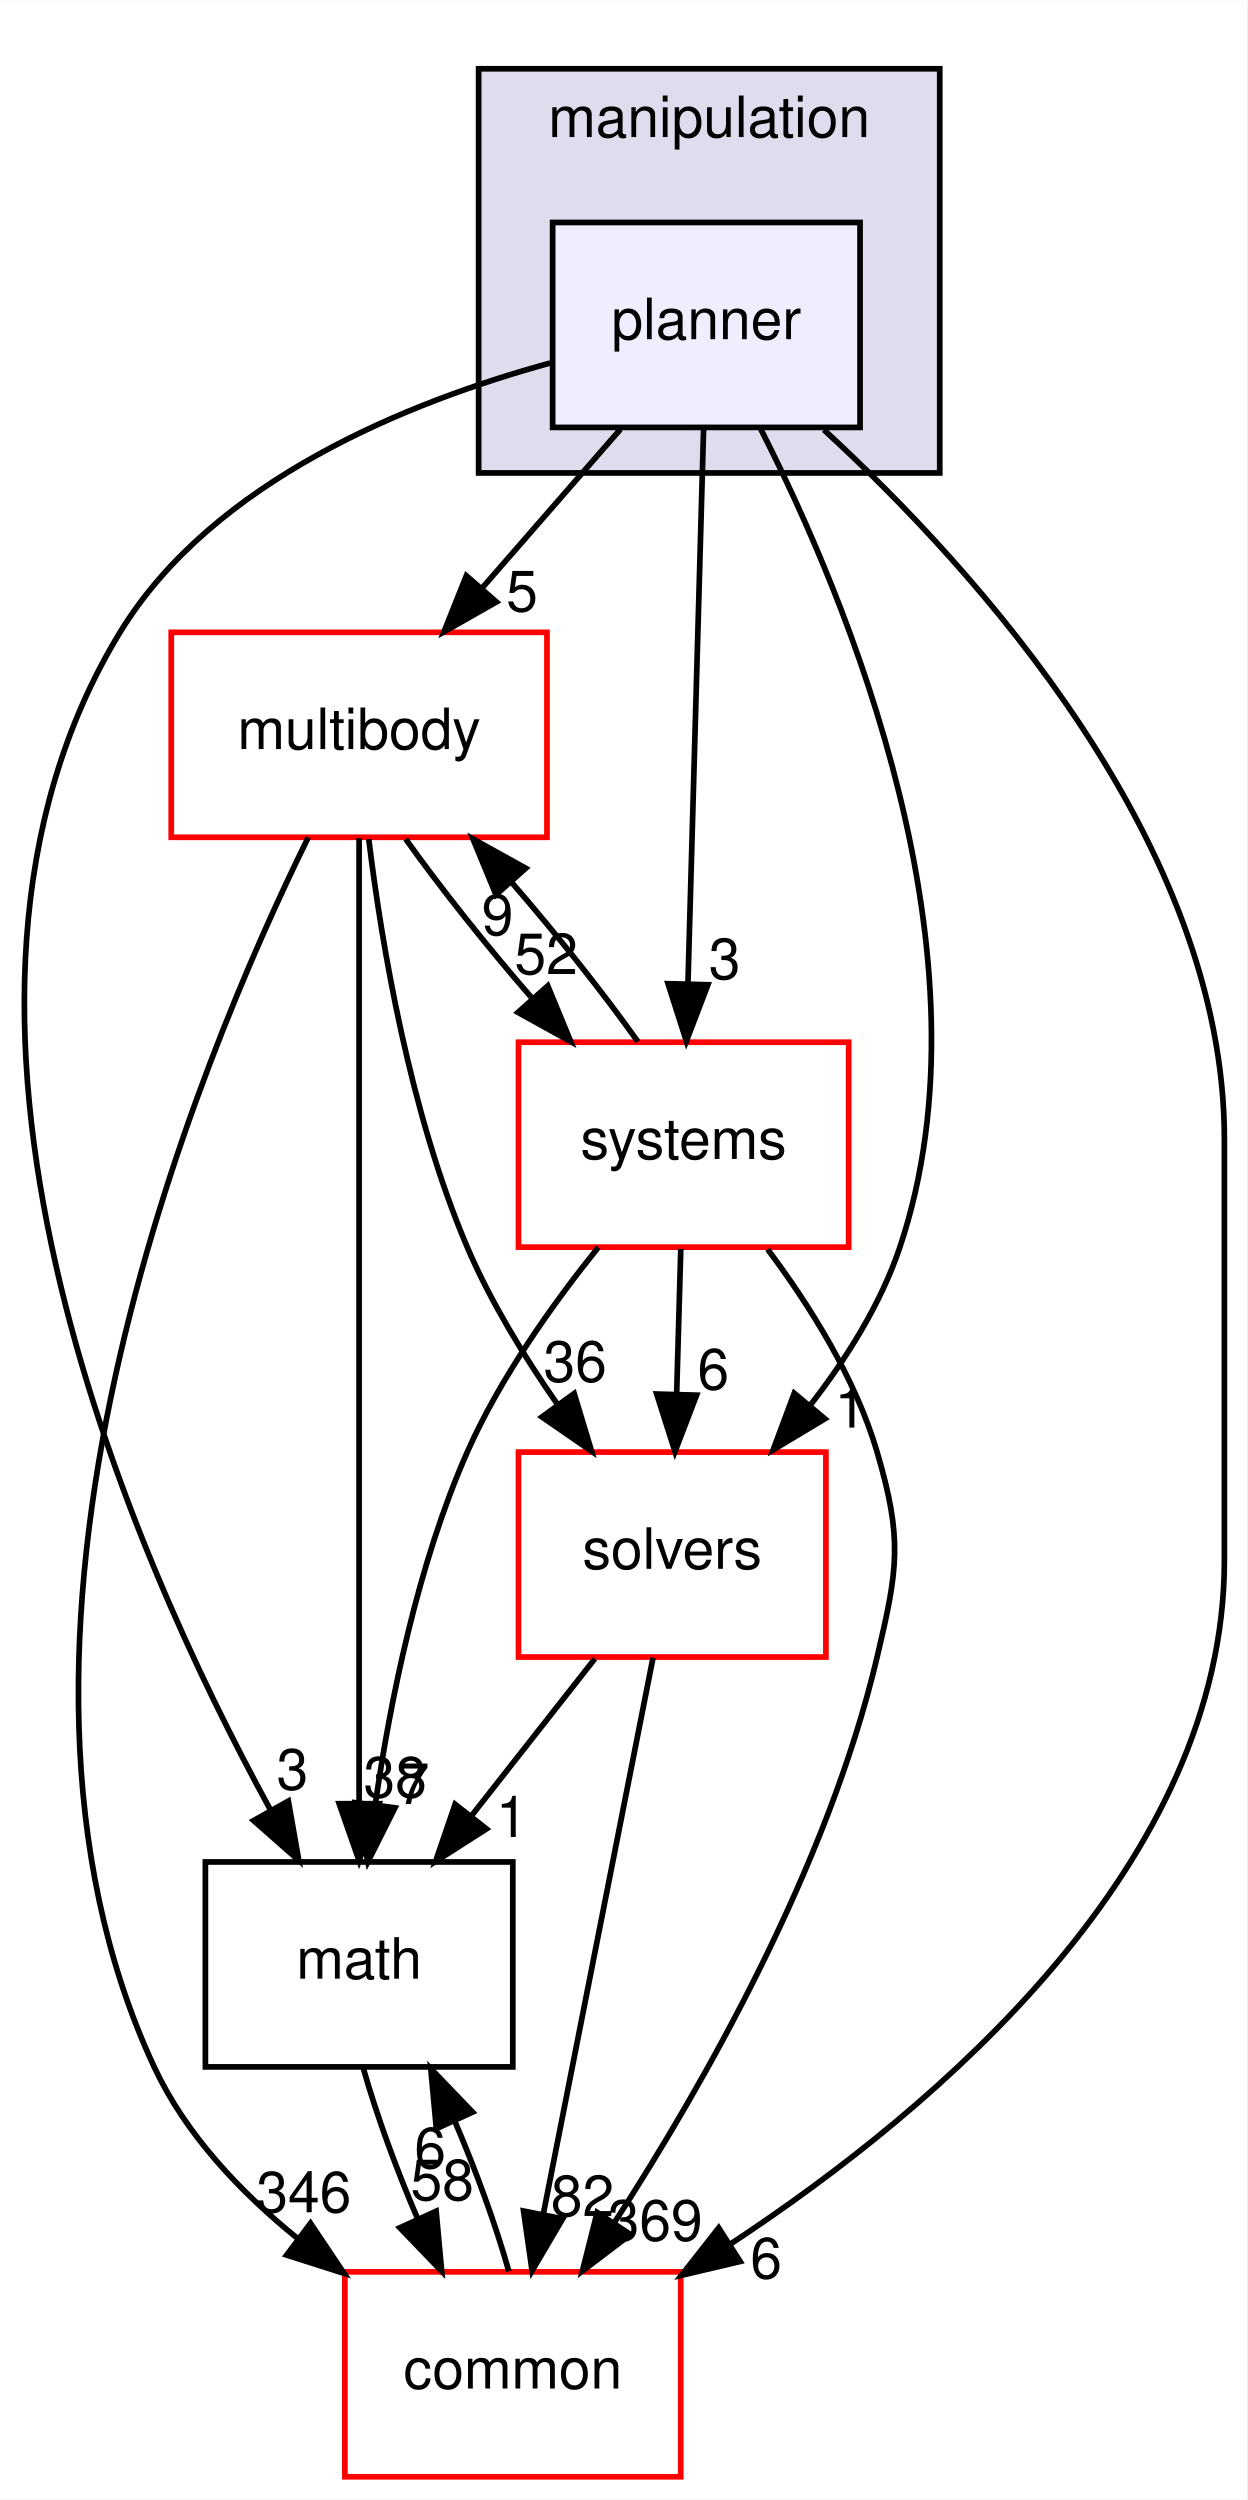
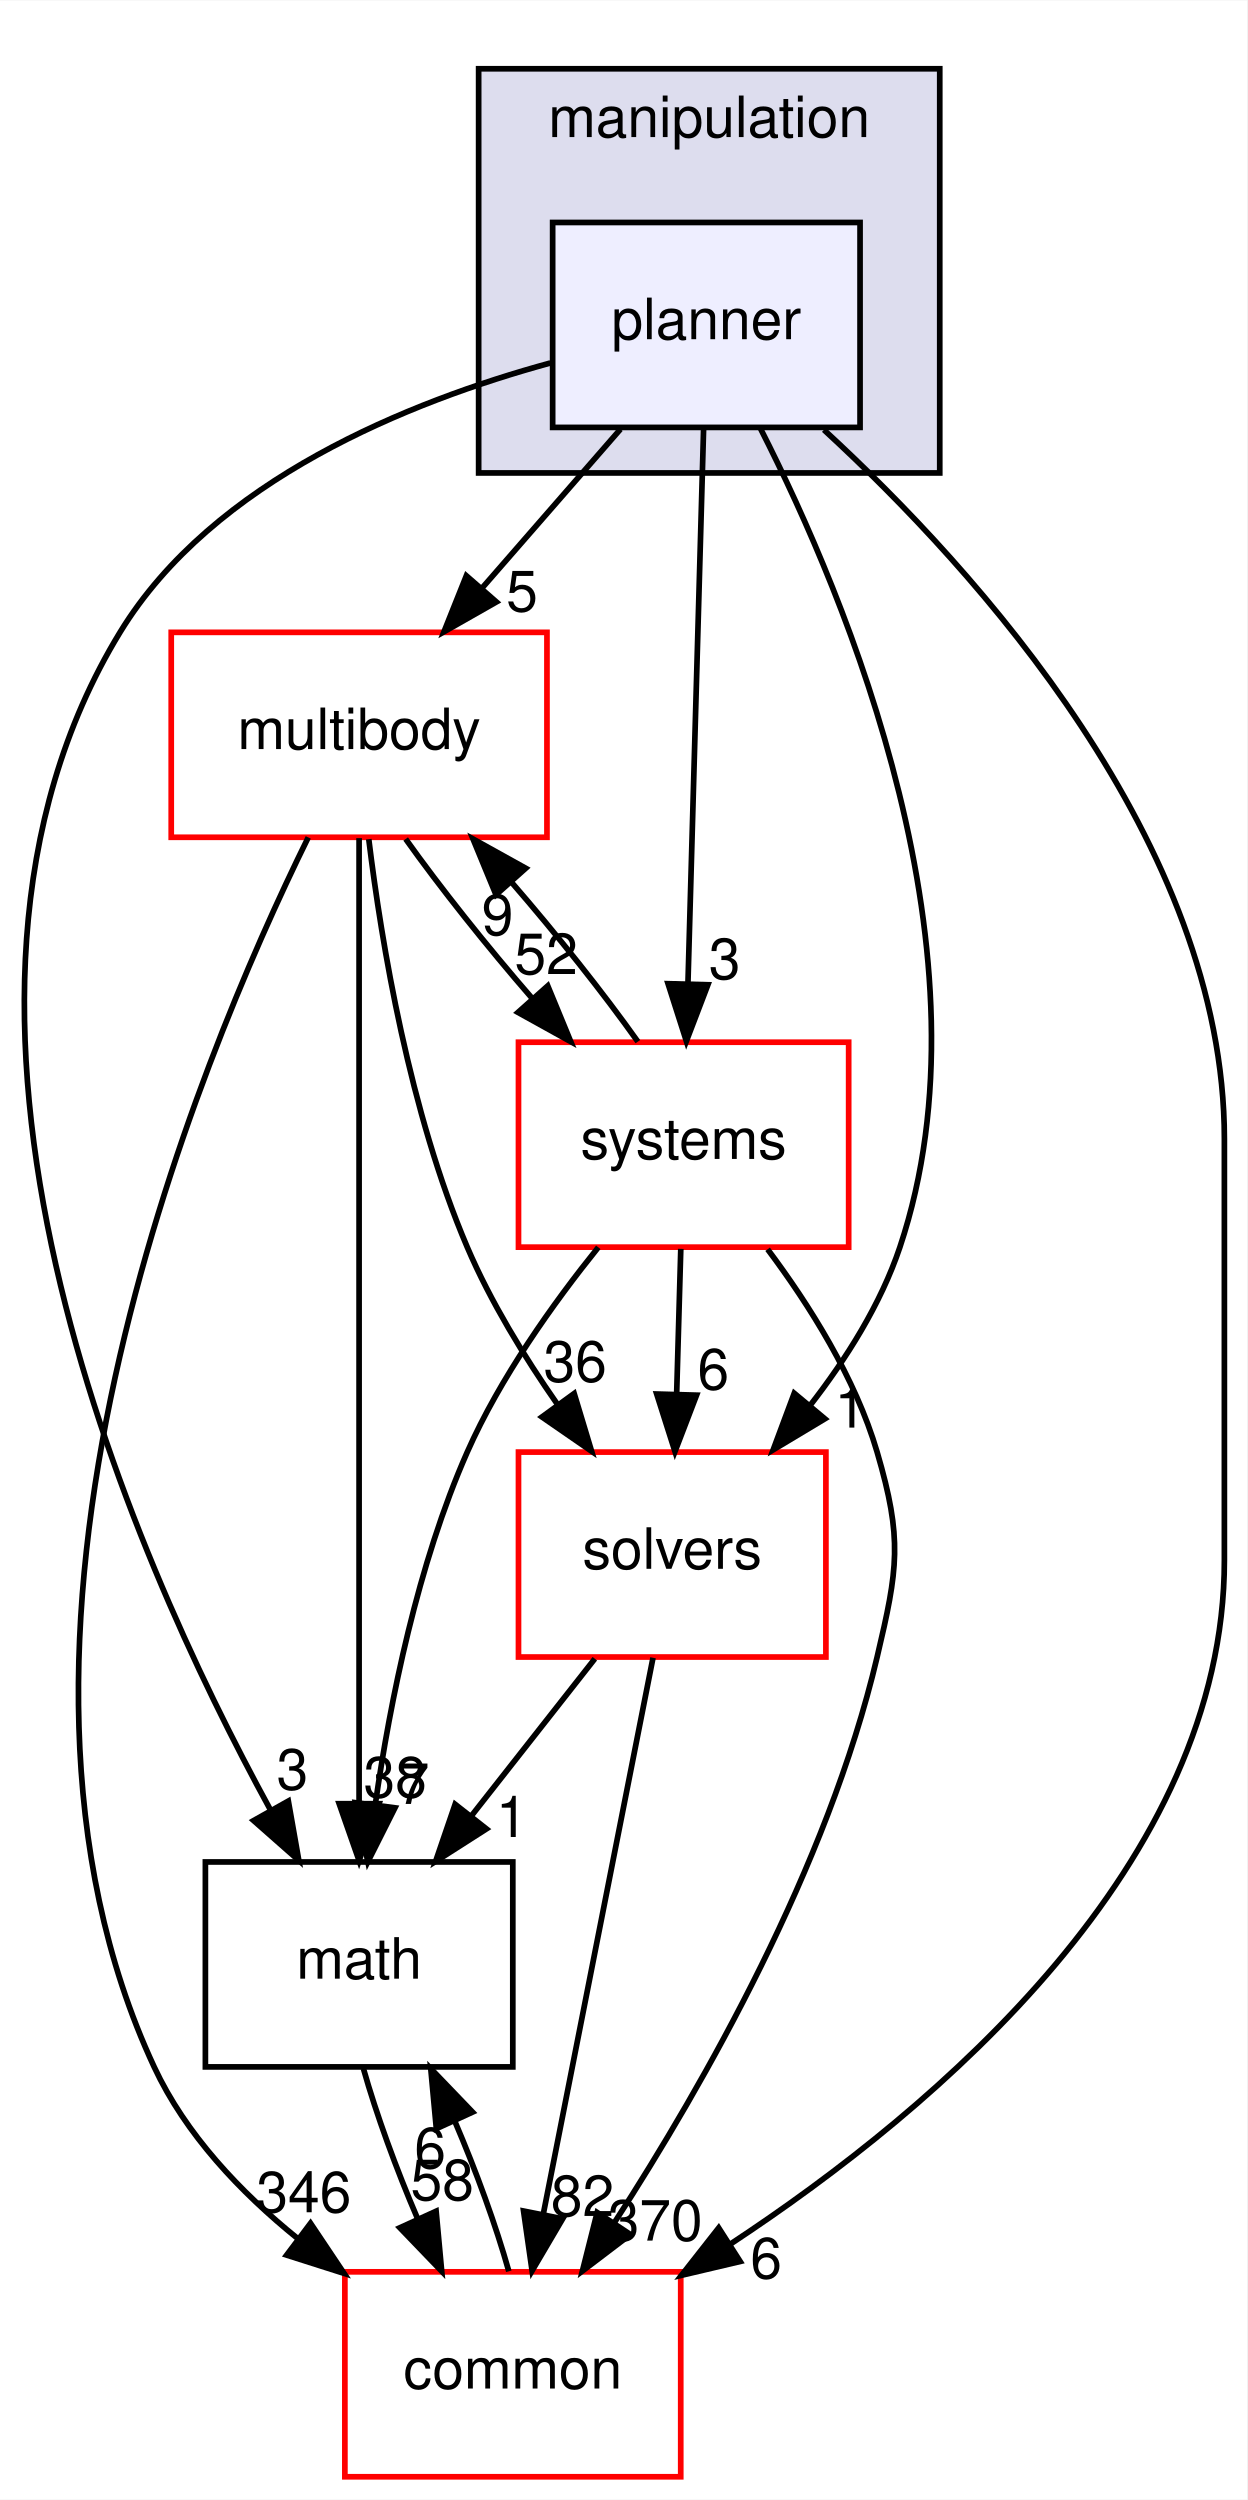
<svg xmlns="http://www.w3.org/2000/svg" xmlns:xlink="http://www.w3.org/1999/xlink" width="219pt" height="439pt" viewBox="0.00 0.00 219.08 439.00">
  <g id="graph0" class="graph" transform="scale(1 1) rotate(0) translate(4 435)">
    <polygon fill="white" stroke="transparent" points="-4,4 -4,-435 215.08,-435 215.08,4 -4,4" />
    <g id="clust1" class="cluster">
      <g id="a_clust1">
        <a xlink:href="dir_758aa030403a70af025108ac41d12d0d.html" target="_top" xlink:title="manipulation">
          <polygon fill="#ddddee" stroke="black" points="80.08,-352 80.08,-423 161.08,-423 161.08,-352 80.08,-352" />
          <text text-anchor="middle" x="120.58" y="-411" font-family="Helvetica,sans-Serif" font-size="10.00">manipulation</text>
        </a>
      </g>
    </g>
    <g id="node1" class="node">
      <g id="a_node1">
        <a xlink:href="dir_8d45261e6a2fc0f4521d25819d2b8e68.html" target="_top" xlink:title="planner">
          <polygon fill="#eeeeff" stroke="black" points="147.08,-396 93.08,-396 93.08,-360 147.08,-360 147.08,-396" />
          <text text-anchor="middle" x="120.08" y="-375.5" font-family="Helvetica,sans-Serif" font-size="10.00">planner</text>
        </a>
      </g>
    </g>
    <g id="node2" class="node">
      <g id="a_node2">
        <a xlink:href="dir_39b8b3c6654246a9c12332c930bc7d3f.html" target="_top" xlink:title="multibody">
          <polygon fill="white" stroke="red" points="92.08,-324 26.08,-324 26.08,-288 92.08,-288 92.08,-324" />
          <text text-anchor="middle" x="59.08" y="-303.5" font-family="Helvetica,sans-Serif" font-size="10.00">multibody</text>
        </a>
      </g>
    </g>
    <g id="edge9" class="edge">
      <path fill="none" stroke="black" d="M105,-359.7C97.69,-351.3 88.77,-341.07 80.75,-331.86" />
      <polygon fill="black" stroke="black" points="83.2,-329.34 73.99,-324.1 77.92,-333.94 83.2,-329.34" />
      <g id="a_edge9-headlabel">
        <a xlink:href="dir_000057_000060.html" target="_top" xlink:title="5">
          <text text-anchor="middle" x="87.7" y="-327.69" font-family="Helvetica,sans-Serif" font-size="10.00">5</text>
        </a>
      </g>
    </g>
    <g id="node3" class="node">
      <g id="a_node3">
        <a xlink:href="dir_fc0178d6978c9fa2cad6ef3e048a60a7.html" target="_top" xlink:title="math">
          <polygon fill="none" stroke="black" points="86.08,-108 32.08,-108 32.08,-72 86.08,-72 86.08,-108" />
          <text text-anchor="middle" x="59.08" y="-87.5" font-family="Helvetica,sans-Serif" font-size="10.00">math</text>
        </a>
      </g>
    </g>
    <g id="edge10" class="edge">
      <path fill="none" stroke="black" d="M92.69,-371.32C68.1,-364.6 33.42,-350.78 17.08,-324 -23.29,-257.83 18.61,-162.71 43.48,-117.2" />
      <polygon fill="black" stroke="black" points="46.65,-118.7 48.49,-108.27 40.55,-115.27 46.65,-118.7" />
      <g id="a_edge10-headlabel">
        <a xlink:href="dir_000057_000007.html" target="_top" xlink:title="3">
          <text text-anchor="middle" x="47.37" y="-120.72" font-family="Helvetica,sans-Serif" font-size="10.00">3</text>
        </a>
      </g>
    </g>
    <g id="node4" class="node">
      <g id="a_node4">
        <a xlink:href="dir_c86b501450b8b8b59405c286cb030cc3.html" target="_top" xlink:title="solvers">
          <polygon fill="white" stroke="red" points="141.08,-180 87.08,-180 87.08,-144 141.08,-144 141.08,-180" />
          <text text-anchor="middle" x="114.08" y="-159.5" font-family="Helvetica,sans-Serif" font-size="10.00">solvers</text>
        </a>
      </g>
    </g>
    <g id="edge11" class="edge">
      <path fill="none" stroke="black" d="M129.62,-359.74C144.81,-329.88 171.14,-266.93 154.08,-216 150.73,-206 144.67,-196.38 138.26,-188.14" />
      <polygon fill="black" stroke="black" points="140.9,-185.85 131.82,-180.4 135.52,-190.33 140.9,-185.85" />
      <g id="a_edge11-headlabel">
        <a xlink:href="dir_000057_000084.html" target="_top" xlink:title="1">
          <text text-anchor="middle" x="145.39" y="-184.3" font-family="Helvetica,sans-Serif" font-size="10.00">1</text>
        </a>
      </g>
    </g>
    <g id="node5" class="node">
      <g id="a_node5">
        <a xlink:href="dir_a36da230f0956f48b11c85f7d599788f.html" target="_top" xlink:title="common">
          <polygon fill="white" stroke="red" points="115.58,-36 56.58,-36 56.58,0 115.58,0 115.58,-36" />
          <text text-anchor="middle" x="86.08" y="-15.5" font-family="Helvetica,sans-Serif" font-size="10.00">common</text>
        </a>
      </g>
    </g>
    <g id="edge12" class="edge">
      <path fill="none" stroke="black" d="M140.73,-359.58C167.58,-334.87 211.08,-286.83 211.08,-235 211.08,-235 211.08,-235 211.08,-161 211.08,-107.79 161.02,-65.06 124.26,-40.85" />
      <polygon fill="black" stroke="black" points="126.02,-37.82 115.71,-35.39 122.25,-43.72 126.02,-37.82" />
      <g id="a_edge12-headlabel">
        <a xlink:href="dir_000057_000006.html" target="_top" xlink:title="6">
          <text text-anchor="middle" x="130.58" y="-34.86" font-family="Helvetica,sans-Serif" font-size="10.00">6</text>
        </a>
      </g>
    </g>
    <g id="node6" class="node">
      <g id="a_node6">
        <a xlink:href="dir_b7a0e33b407baa23d8a077e33033c988.html" target="_top" xlink:title="systems">
          <polygon fill="white" stroke="red" points="145.08,-252 87.08,-252 87.08,-216 145.08,-216 145.08,-252" />
          <text text-anchor="middle" x="116.08" y="-231.5" font-family="Helvetica,sans-Serif" font-size="10.00">systems</text>
        </a>
      </g>
    </g>
    <g id="edge13" class="edge">
      <path fill="none" stroke="black" d="M119.6,-359.87C118.92,-335.67 117.67,-291.21 116.85,-262.39" />
      <polygon fill="black" stroke="black" points="120.35,-262.09 116.57,-252.19 113.35,-262.28 120.35,-262.09" />
      <g id="a_edge13-headlabel">
        <a xlink:href="dir_000057_000088.html" target="_top" xlink:title="3">
          <text text-anchor="middle" x="123.29" y="-263.1" font-family="Helvetica,sans-Serif" font-size="10.00">3</text>
        </a>
      </g>
    </g>
    <g id="edge1" class="edge">
      <path fill="none" stroke="black" d="M59.08,-287.85C59.08,-250.83 59.08,-163.18 59.08,-118.39" />
      <polygon fill="black" stroke="black" points="62.58,-118.23 59.08,-108.23 55.58,-118.23 62.58,-118.23" />
      <g id="a_edge1-headlabel">
        <a xlink:href="dir_000060_000007.html" target="_top" xlink:title="38">
          <text text-anchor="middle" x="65.42" y="-119.33" font-family="Helvetica,sans-Serif" font-size="10.00">38</text>
        </a>
      </g>
    </g>
    <g id="edge2" class="edge">
      <path fill="none" stroke="black" d="M60.78,-287.67C63.03,-269.29 67.97,-239.69 78.08,-216 82.17,-206.43 88.07,-196.78 93.92,-188.39" />
      <polygon fill="black" stroke="black" points="96.86,-190.29 99.92,-180.15 91.2,-186.17 96.86,-190.29" />
      <g id="a_edge2-headlabel">
        <a xlink:href="dir_000060_000084.html" target="_top" xlink:title="36">
          <text text-anchor="middle" x="97.04" y="-192.37" font-family="Helvetica,sans-Serif" font-size="10.00">36</text>
        </a>
      </g>
    </g>
    <g id="edge3" class="edge">
      <path fill="none" stroke="black" d="M50.15,-287.98C30.57,-248.19 -11.73,-146.77 23.08,-72 28.6,-60.14 38.23,-49.98 48.32,-41.83" />
      <polygon fill="black" stroke="black" points="50.55,-44.53 56.44,-35.73 46.35,-38.94 50.55,-44.53" />
      <g id="a_edge3-headlabel">
        <a xlink:href="dir_000060_000006.html" target="_top" xlink:title="346">
          <text text-anchor="middle" x="49.38" y="-46.46" font-family="Helvetica,sans-Serif" font-size="10.00">346</text>
        </a>
      </g>
    </g>
    <g id="edge4" class="edge">
      <path fill="none" stroke="black" d="M67.26,-287.7C73.29,-279.22 81.53,-268.86 89.59,-259.58" />
      <polygon fill="black" stroke="black" points="92.22,-261.9 96.26,-252.1 86.99,-257.24 92.22,-261.9" />
      <g id="a_edge4-headlabel">
        <a xlink:href="dir_000060_000088.html" target="_top" xlink:title="52">
          <text text-anchor="middle" x="91.94" y="-263.97" font-family="Helvetica,sans-Serif" font-size="10.00">52</text>
        </a>
      </g>
    </g>
    <g id="edge5" class="edge">
      <path fill="none" stroke="black" d="M59.84,-71.7C62.09,-63.73 65.59,-54.1 69.39,-45.26" />
      <polygon fill="black" stroke="black" points="72.61,-46.65 73.59,-36.1 66.24,-43.74 72.61,-46.65" />
      <g id="a_edge5-headlabel">
        <a xlink:href="dir_000007_000006.html" target="_top" xlink:title="58">
          <text text-anchor="middle" x="73.69" y="-48.6" font-family="Helvetica,sans-Serif" font-size="10.00">58</text>
        </a>
      </g>
    </g>
    <g id="edge6" class="edge">
      <path fill="none" stroke="black" d="M100.49,-143.7C93.96,-135.39 86.02,-125.28 78.84,-116.14" />
      <polygon fill="black" stroke="black" points="81.45,-113.81 72.52,-108.1 75.95,-118.13 81.45,-113.81" />
      <g id="a_edge6-headlabel">
        <a xlink:href="dir_000084_000007.html" target="_top" xlink:title="1">
          <text text-anchor="middle" x="85.91" y="-112.38" font-family="Helvetica,sans-Serif" font-size="10.00">1</text>
        </a>
      </g>
    </g>
    <g id="edge7" class="edge">
      <path fill="none" stroke="black" d="M110.71,-143.87C105.91,-119.56 97.09,-74.82 91.41,-46.01" />
      <polygon fill="black" stroke="black" points="94.84,-45.32 89.47,-36.19 87.97,-46.68 94.84,-45.32" />
      <g id="a_edge7-headlabel">
        <a xlink:href="dir_000084_000006.html" target="_top" xlink:title="82">
          <text text-anchor="middle" x="98.32" y="-45.8" font-family="Helvetica,sans-Serif" font-size="10.00">82</text>
        </a>
      </g>
    </g>
    <g id="edge8" class="edge">
      <path fill="none" stroke="black" d="M85.38,-36.1C83.15,-44.04 79.66,-53.67 75.87,-62.51" />
      <polygon fill="black" stroke="black" points="72.65,-61.15 71.67,-71.7 79.01,-64.06 72.65,-61.15" />
      <g id="a_edge8-headlabel">
        <a xlink:href="dir_000006_000007.html" target="_top" xlink:title="6">
          <text text-anchor="middle" x="71.56" y="-54.2" font-family="Helvetica,sans-Serif" font-size="10.00">6</text>
        </a>
      </g>
    </g>
    <g id="edge14" class="edge">
      <path fill="none" stroke="black" d="M108.05,-252.1C102.06,-260.55 93.83,-270.9 85.77,-280.2" />
      <polygon fill="black" stroke="black" points="83.13,-277.9 79.09,-287.7 88.35,-282.56 83.13,-277.9" />
      <g id="a_edge14-headlabel">
        <a xlink:href="dir_000088_000060.html" target="_top" xlink:title="9">
          <text text-anchor="middle" x="83.4" y="-270.83" font-family="Helvetica,sans-Serif" font-size="10.00">9</text>
        </a>
      </g>
    </g>
    <g id="edge15" class="edge">
      <path fill="none" stroke="black" d="M101.1,-215.97C93.15,-206.09 83.85,-193.05 78.08,-180 69.37,-160.28 64.55,-136.3 61.94,-118.2" />
      <polygon fill="black" stroke="black" points="65.38,-117.51 60.62,-108.04 58.44,-118.41 65.38,-117.51" />
      <g id="a_edge15-headlabel">
        <a xlink:href="dir_000088_000007.html" target="_top" xlink:title="7">
          <text text-anchor="middle" x="68.66" y="-118.2" font-family="Helvetica,sans-Serif" font-size="10.00">7</text>
        </a>
      </g>
    </g>
    <g id="edge16" class="edge">
      <path fill="none" stroke="black" d="M115.59,-215.7C115.37,-207.98 115.1,-198.71 114.86,-190.11" />
      <polygon fill="black" stroke="black" points="118.36,-190 114.57,-180.1 111.36,-190.2 118.36,-190" />
      <g id="a_edge16-headlabel">
        <a xlink:href="dir_000088_000084.html" target="_top" xlink:title="6">
          <text text-anchor="middle" x="121.3" y="-191.01" font-family="Helvetica,sans-Serif" font-size="10.00">6</text>
        </a>
      </g>
    </g>
    <g id="edge17" class="edge">
      <path fill="none" stroke="black" d="M130.84,-215.63C138.17,-205.85 146.27,-193.01 150.08,-180 154.58,-164.65 153.76,-159.57 150.08,-144 141.39,-107.18 119.72,-69.07 104,-44.76" />
      <polygon fill="black" stroke="black" points="106.74,-42.56 98.31,-36.15 100.9,-46.42 106.74,-42.56" />
      <g id="a_edge17-headlabel">
-         <a xlink:href="dir_000088_000006.html" target="_top" xlink:title="369">
-           <text text-anchor="middle" x="111.09" y="-41.49" font-family="Helvetica,sans-Serif" font-size="10.00">369</text>
+         <a xlink:href="dir_000088_000006.html" target="_top" xlink:title="370">
+           <text text-anchor="middle" x="111.09" y="-41.49" font-family="Helvetica,sans-Serif" font-size="10.00">370</text>
        </a>
      </g>
    </g>
  </g>
</svg>
